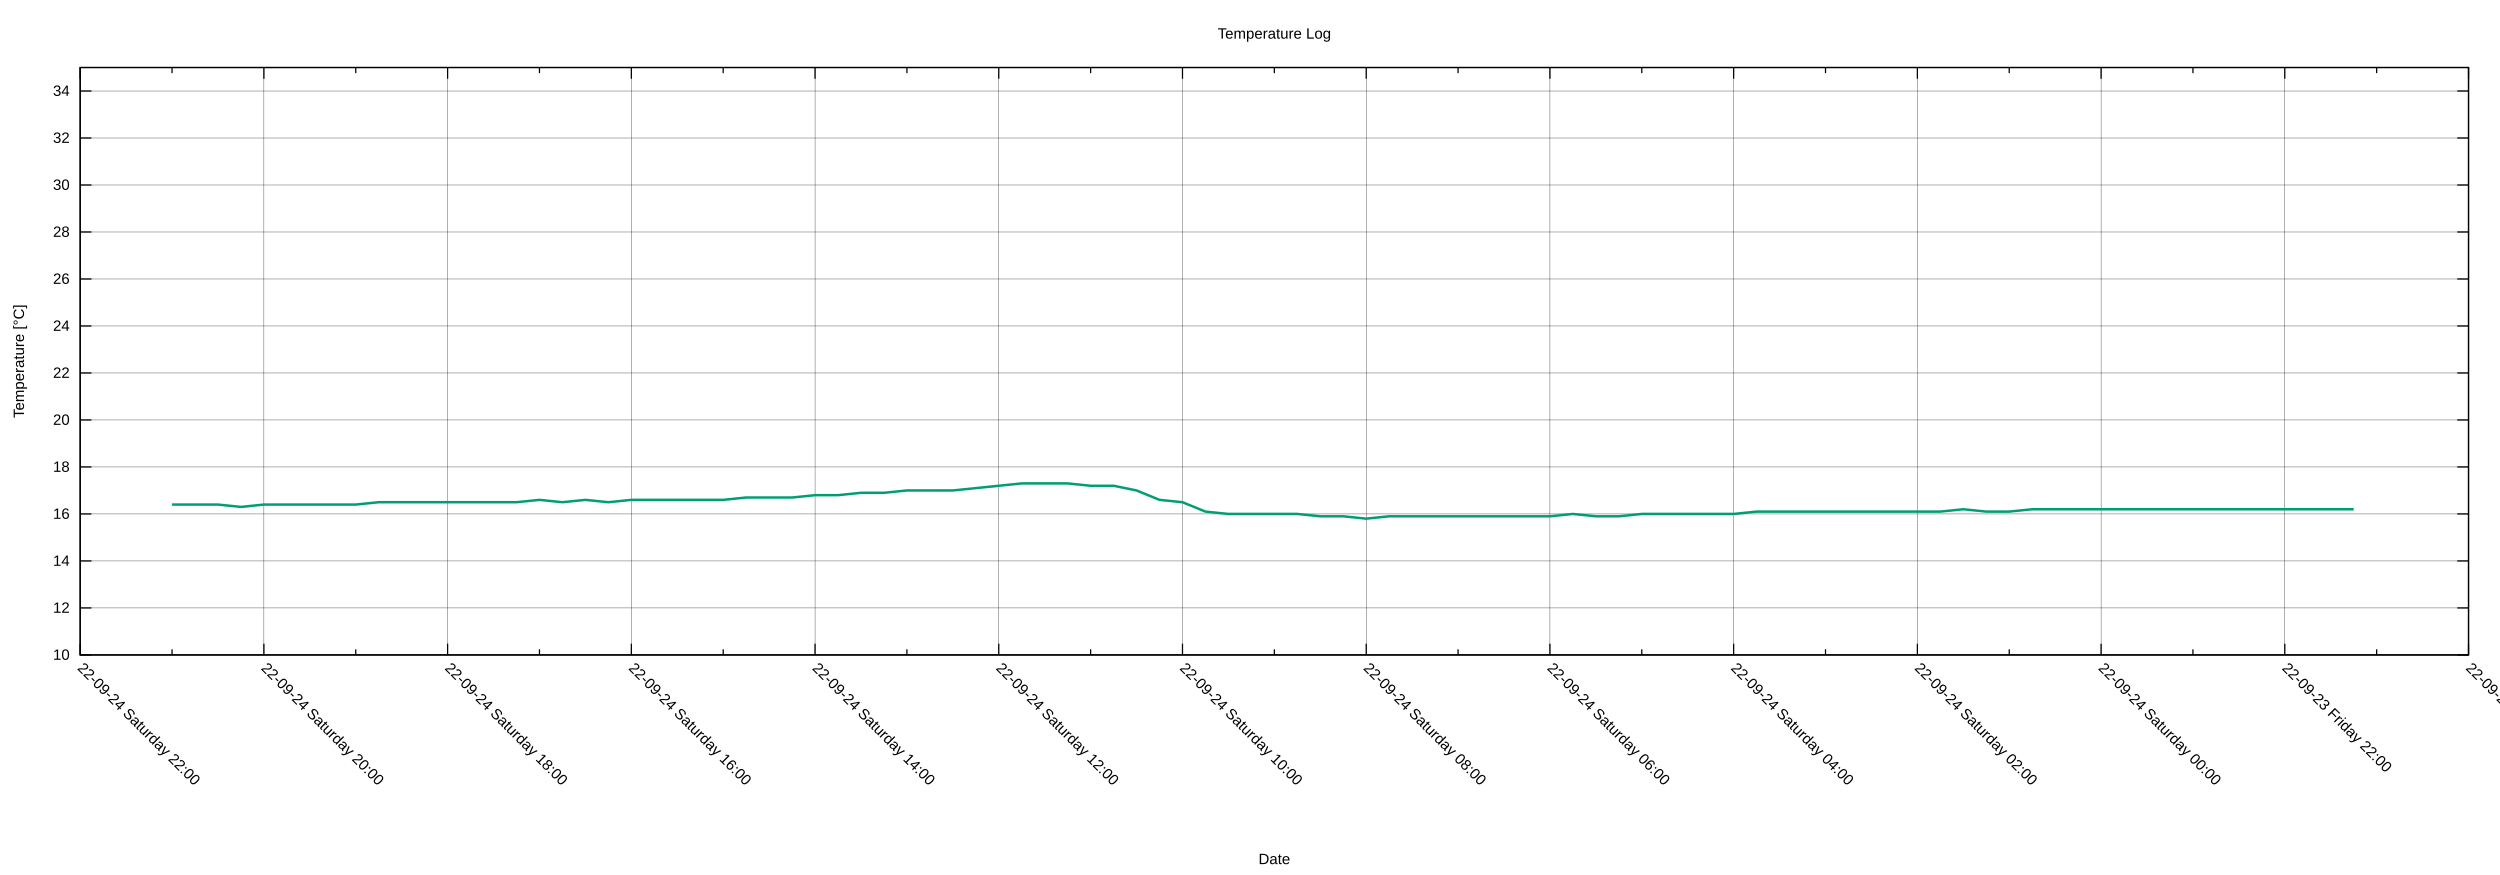
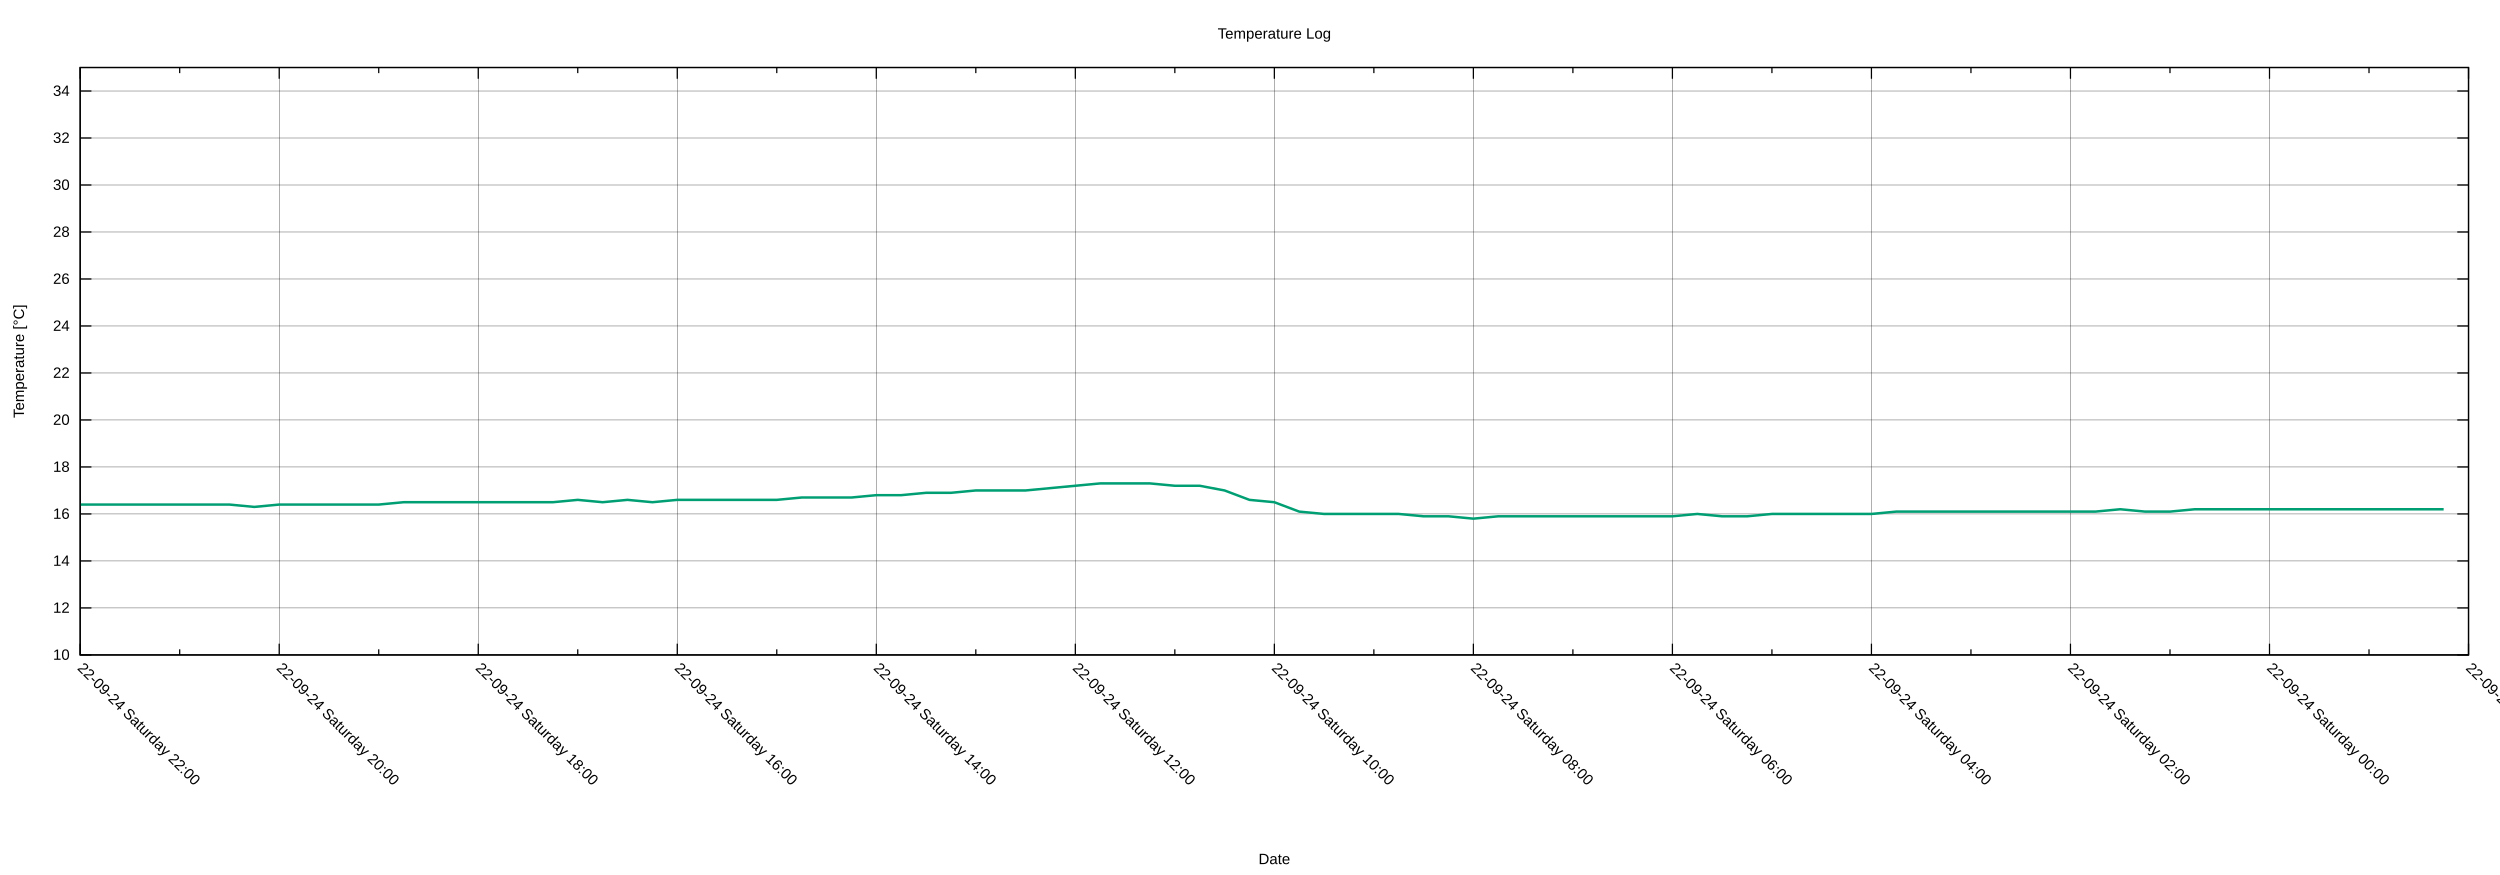
<svg xmlns="http://www.w3.org/2000/svg" xmlns:xlink="http://www.w3.org/1999/xlink" width="2000" height="700" viewBox="0 0 2000 700">
  <g id="gnuplot_canvas">
    <rect x="0" y="0" width="2000" height="700" fill="none" />
    <defs>
      <circle id="gpDot" r="0.5" stroke-width="0.5" stroke="currentColor" />
      <path id="gpPt0" stroke-width="0.222" stroke="currentColor" d="M-1,0 h2 M0,-1 v2" />
      <path id="gpPt1" stroke-width="0.222" stroke="currentColor" d="M-1,-1 L1,1 M1,-1 L-1,1" />
      <path id="gpPt2" stroke-width="0.222" stroke="currentColor" d="M-1,0 L1,0 M0,-1 L0,1 M-1,-1 L1,1 M-1,1 L1,-1" />
      <rect id="gpPt3" stroke-width="0.222" stroke="currentColor" x="-1" y="-1" width="2" height="2" />
      <rect id="gpPt4" stroke-width="0.222" stroke="currentColor" fill="currentColor" x="-1" y="-1" width="2" height="2" />
      <circle id="gpPt5" stroke-width="0.222" stroke="currentColor" cx="0" cy="0" r="1" />
      <use xlink:href="#gpPt5" id="gpPt6" fill="currentColor" stroke="none" />
      <path id="gpPt7" stroke-width="0.222" stroke="currentColor" d="M0,-1.33 L-1.33,0.67 L1.33,0.67 z" />
      <use xlink:href="#gpPt7" id="gpPt8" fill="currentColor" stroke="none" />
      <use xlink:href="#gpPt7" id="gpPt9" stroke="currentColor" transform="rotate(180)" />
      <use xlink:href="#gpPt9" id="gpPt10" fill="currentColor" stroke="none" />
      <use xlink:href="#gpPt3" id="gpPt11" stroke="currentColor" transform="rotate(45)" />
      <use xlink:href="#gpPt11" id="gpPt12" fill="currentColor" stroke="none" />
      <path id="gpPt13" stroke-width="0.222" stroke="currentColor" d="M0,1.330 L1.265,0.411 L0.782,-1.067 L-0.782,-1.076 L-1.265,0.411 z" />
      <use xlink:href="#gpPt13" id="gpPt14" fill="currentColor" stroke="none" />
      <filter id="textbox" filterUnits="objectBoundingBox" x="0" y="0" height="1" width="1">
        <feFlood flood-color="white" flood-opacity="1" result="bgnd" />
        <feComposite in="SourceGraphic" in2="bgnd" operator="atop" />
      </filter>
      <filter id="greybox" filterUnits="objectBoundingBox" x="0" y="0" height="1" width="1">
        <feFlood flood-color="lightgrey" flood-opacity="1" result="grey" />
        <feComposite in="SourceGraphic" in2="grey" operator="atop" />
      </filter>
    </defs>
    <g fill="none" color="white" stroke="currentColor" stroke-width="1.00" stroke-linecap="butt" stroke-linejoin="miter">
</g>
    <g fill="none" color="black" stroke="currentColor" stroke-width="1.00" stroke-linecap="butt" stroke-linejoin="miter">
</g>
    <g fill="none" color="black" stroke="black" stroke-width="0.25" stroke-linecap="butt" stroke-linejoin="miter">
</g>
    <g fill="none" color="black" stroke="currentColor" stroke-width="0.25" stroke-linecap="butt" stroke-linejoin="miter">
      <path stroke="black" class="gridline" d="M64.14,523.95 L1974.82,523.95  " />
    </g>
    <g fill="none" color="black" stroke="black" stroke-width="1.00" stroke-linecap="butt" stroke-linejoin="miter">
</g>
    <g fill="none" color="black" stroke="currentColor" stroke-width="1.00" stroke-linecap="butt" stroke-linejoin="miter">
      <path stroke="black" d="M64.14,523.95 L73.14,523.95 M1974.82,523.95 L1965.82,523.95  " />
      <g transform="translate(55.75,527.85)" stroke="none" fill="black" font-family="Arial" font-size="12.00" text-anchor="end">
        <text>
          <tspan font-family="Arial"> 10</tspan>
        </text>
      </g>
    </g>
    <g fill="none" color="black" stroke="currentColor" stroke-width="1.00" stroke-linecap="butt" stroke-linejoin="miter">
</g>
    <g fill="none" color="black" stroke="black" stroke-width="0.25" stroke-linecap="butt" stroke-linejoin="miter">
</g>
    <g fill="none" color="black" stroke="currentColor" stroke-width="0.25" stroke-linecap="butt" stroke-linejoin="miter">
      <path stroke="black" class="gridline" d="M64.14,486.35 L1974.82,486.35  " />
    </g>
    <g fill="none" color="black" stroke="black" stroke-width="1.00" stroke-linecap="butt" stroke-linejoin="miter">
</g>
    <g fill="none" color="black" stroke="currentColor" stroke-width="1.00" stroke-linecap="butt" stroke-linejoin="miter">
      <path stroke="black" d="M64.14,486.35 L73.14,486.35 M1974.82,486.35 L1965.82,486.35  " />
      <g transform="translate(55.75,490.25)" stroke="none" fill="black" font-family="Arial" font-size="12.00" text-anchor="end">
        <text>
          <tspan font-family="Arial"> 12</tspan>
        </text>
      </g>
    </g>
    <g fill="none" color="black" stroke="currentColor" stroke-width="1.00" stroke-linecap="butt" stroke-linejoin="miter">
</g>
    <g fill="none" color="black" stroke="black" stroke-width="0.25" stroke-linecap="butt" stroke-linejoin="miter">
</g>
    <g fill="none" color="black" stroke="currentColor" stroke-width="0.25" stroke-linecap="butt" stroke-linejoin="miter">
      <path stroke="black" class="gridline" d="M64.14,448.76 L1974.82,448.76  " />
    </g>
    <g fill="none" color="black" stroke="black" stroke-width="1.00" stroke-linecap="butt" stroke-linejoin="miter">
</g>
    <g fill="none" color="black" stroke="currentColor" stroke-width="1.00" stroke-linecap="butt" stroke-linejoin="miter">
      <path stroke="black" d="M64.14,448.76 L73.14,448.76 M1974.82,448.76 L1965.82,448.76  " />
      <g transform="translate(55.75,452.66)" stroke="none" fill="black" font-family="Arial" font-size="12.00" text-anchor="end">
        <text>
          <tspan font-family="Arial"> 14</tspan>
        </text>
      </g>
    </g>
    <g fill="none" color="black" stroke="currentColor" stroke-width="1.00" stroke-linecap="butt" stroke-linejoin="miter">
</g>
    <g fill="none" color="black" stroke="black" stroke-width="0.25" stroke-linecap="butt" stroke-linejoin="miter">
</g>
    <g fill="none" color="black" stroke="currentColor" stroke-width="0.25" stroke-linecap="butt" stroke-linejoin="miter">
      <path stroke="black" class="gridline" d="M64.14,411.16 L1974.82,411.16  " />
    </g>
    <g fill="none" color="black" stroke="black" stroke-width="1.00" stroke-linecap="butt" stroke-linejoin="miter">
</g>
    <g fill="none" color="black" stroke="currentColor" stroke-width="1.00" stroke-linecap="butt" stroke-linejoin="miter">
      <path stroke="black" d="M64.14,411.16 L73.14,411.16 M1974.82,411.16 L1965.82,411.16  " />
      <g transform="translate(55.75,415.06)" stroke="none" fill="black" font-family="Arial" font-size="12.00" text-anchor="end">
        <text>
          <tspan font-family="Arial"> 16</tspan>
        </text>
      </g>
    </g>
    <g fill="none" color="black" stroke="currentColor" stroke-width="1.00" stroke-linecap="butt" stroke-linejoin="miter">
</g>
    <g fill="none" color="black" stroke="black" stroke-width="0.25" stroke-linecap="butt" stroke-linejoin="miter">
</g>
    <g fill="none" color="black" stroke="currentColor" stroke-width="0.25" stroke-linecap="butt" stroke-linejoin="miter">
      <path stroke="black" class="gridline" d="M64.14,373.57 L1974.82,373.57  " />
    </g>
    <g fill="none" color="black" stroke="black" stroke-width="1.00" stroke-linecap="butt" stroke-linejoin="miter">
</g>
    <g fill="none" color="black" stroke="currentColor" stroke-width="1.00" stroke-linecap="butt" stroke-linejoin="miter">
      <path stroke="black" d="M64.14,373.57 L73.14,373.57 M1974.82,373.57 L1965.82,373.57  " />
      <g transform="translate(55.75,377.47)" stroke="none" fill="black" font-family="Arial" font-size="12.00" text-anchor="end">
        <text>
          <tspan font-family="Arial"> 18</tspan>
        </text>
      </g>
    </g>
    <g fill="none" color="black" stroke="currentColor" stroke-width="1.00" stroke-linecap="butt" stroke-linejoin="miter">
</g>
    <g fill="none" color="black" stroke="black" stroke-width="0.25" stroke-linecap="butt" stroke-linejoin="miter">
</g>
    <g fill="none" color="black" stroke="currentColor" stroke-width="0.25" stroke-linecap="butt" stroke-linejoin="miter">
      <path stroke="black" class="gridline" d="M64.14,335.97 L1974.82,335.97  " />
    </g>
    <g fill="none" color="black" stroke="black" stroke-width="1.00" stroke-linecap="butt" stroke-linejoin="miter">
</g>
    <g fill="none" color="black" stroke="currentColor" stroke-width="1.00" stroke-linecap="butt" stroke-linejoin="miter">
      <path stroke="black" d="M64.14,335.97 L73.14,335.97 M1974.82,335.97 L1965.82,335.97  " />
      <g transform="translate(55.75,339.87)" stroke="none" fill="black" font-family="Arial" font-size="12.00" text-anchor="end">
        <text>
          <tspan font-family="Arial"> 20</tspan>
        </text>
      </g>
    </g>
    <g fill="none" color="black" stroke="currentColor" stroke-width="1.00" stroke-linecap="butt" stroke-linejoin="miter">
</g>
    <g fill="none" color="black" stroke="black" stroke-width="0.25" stroke-linecap="butt" stroke-linejoin="miter">
</g>
    <g fill="none" color="black" stroke="currentColor" stroke-width="0.25" stroke-linecap="butt" stroke-linejoin="miter">
      <path stroke="black" class="gridline" d="M64.14,298.38 L1974.82,298.38  " />
    </g>
    <g fill="none" color="black" stroke="black" stroke-width="1.00" stroke-linecap="butt" stroke-linejoin="miter">
</g>
    <g fill="none" color="black" stroke="currentColor" stroke-width="1.00" stroke-linecap="butt" stroke-linejoin="miter">
      <path stroke="black" d="M64.14,298.38 L73.14,298.38 M1974.82,298.38 L1965.82,298.38  " />
      <g transform="translate(55.75,302.28)" stroke="none" fill="black" font-family="Arial" font-size="12.00" text-anchor="end">
        <text>
          <tspan font-family="Arial"> 22</tspan>
        </text>
      </g>
    </g>
    <g fill="none" color="black" stroke="currentColor" stroke-width="1.00" stroke-linecap="butt" stroke-linejoin="miter">
</g>
    <g fill="none" color="black" stroke="black" stroke-width="0.25" stroke-linecap="butt" stroke-linejoin="miter">
</g>
    <g fill="none" color="black" stroke="currentColor" stroke-width="0.25" stroke-linecap="butt" stroke-linejoin="miter">
      <path stroke="black" class="gridline" d="M64.14,260.78 L1974.82,260.78  " />
    </g>
    <g fill="none" color="black" stroke="black" stroke-width="1.00" stroke-linecap="butt" stroke-linejoin="miter">
</g>
    <g fill="none" color="black" stroke="currentColor" stroke-width="1.00" stroke-linecap="butt" stroke-linejoin="miter">
      <path stroke="black" d="M64.14,260.78 L73.14,260.78 M1974.82,260.78 L1965.82,260.78  " />
      <g transform="translate(55.75,264.68)" stroke="none" fill="black" font-family="Arial" font-size="12.00" text-anchor="end">
        <text>
          <tspan font-family="Arial"> 24</tspan>
        </text>
      </g>
    </g>
    <g fill="none" color="black" stroke="currentColor" stroke-width="1.00" stroke-linecap="butt" stroke-linejoin="miter">
</g>
    <g fill="none" color="black" stroke="black" stroke-width="0.25" stroke-linecap="butt" stroke-linejoin="miter">
</g>
    <g fill="none" color="black" stroke="currentColor" stroke-width="0.25" stroke-linecap="butt" stroke-linejoin="miter">
      <path stroke="black" class="gridline" d="M64.14,223.19 L1974.82,223.19  " />
    </g>
    <g fill="none" color="black" stroke="black" stroke-width="1.00" stroke-linecap="butt" stroke-linejoin="miter">
</g>
    <g fill="none" color="black" stroke="currentColor" stroke-width="1.00" stroke-linecap="butt" stroke-linejoin="miter">
      <path stroke="black" d="M64.14,223.19 L73.14,223.19 M1974.82,223.19 L1965.82,223.19  " />
      <g transform="translate(55.75,227.09)" stroke="none" fill="black" font-family="Arial" font-size="12.00" text-anchor="end">
        <text>
          <tspan font-family="Arial"> 26</tspan>
        </text>
      </g>
    </g>
    <g fill="none" color="black" stroke="currentColor" stroke-width="1.00" stroke-linecap="butt" stroke-linejoin="miter">
</g>
    <g fill="none" color="black" stroke="black" stroke-width="0.25" stroke-linecap="butt" stroke-linejoin="miter">
</g>
    <g fill="none" color="black" stroke="currentColor" stroke-width="0.25" stroke-linecap="butt" stroke-linejoin="miter">
      <path stroke="black" class="gridline" d="M64.14,185.59 L1974.82,185.59  " />
    </g>
    <g fill="none" color="black" stroke="black" stroke-width="1.00" stroke-linecap="butt" stroke-linejoin="miter">
</g>
    <g fill="none" color="black" stroke="currentColor" stroke-width="1.00" stroke-linecap="butt" stroke-linejoin="miter">
      <path stroke="black" d="M64.14,185.59 L73.14,185.59 M1974.82,185.59 L1965.82,185.59  " />
      <g transform="translate(55.75,189.49)" stroke="none" fill="black" font-family="Arial" font-size="12.00" text-anchor="end">
        <text>
          <tspan font-family="Arial"> 28</tspan>
        </text>
      </g>
    </g>
    <g fill="none" color="black" stroke="currentColor" stroke-width="1.00" stroke-linecap="butt" stroke-linejoin="miter">
</g>
    <g fill="none" color="black" stroke="black" stroke-width="0.25" stroke-linecap="butt" stroke-linejoin="miter">
</g>
    <g fill="none" color="black" stroke="currentColor" stroke-width="0.25" stroke-linecap="butt" stroke-linejoin="miter">
      <path stroke="black" class="gridline" d="M64.14,148.00 L1974.82,148.00  " />
    </g>
    <g fill="none" color="black" stroke="black" stroke-width="1.00" stroke-linecap="butt" stroke-linejoin="miter">
</g>
    <g fill="none" color="black" stroke="currentColor" stroke-width="1.00" stroke-linecap="butt" stroke-linejoin="miter">
      <path stroke="black" d="M64.14,148.00 L73.14,148.00 M1974.82,148.00 L1965.82,148.00  " />
      <g transform="translate(55.75,151.90)" stroke="none" fill="black" font-family="Arial" font-size="12.00" text-anchor="end">
        <text>
          <tspan font-family="Arial"> 30</tspan>
        </text>
      </g>
    </g>
    <g fill="none" color="black" stroke="currentColor" stroke-width="1.00" stroke-linecap="butt" stroke-linejoin="miter">
</g>
    <g fill="none" color="black" stroke="black" stroke-width="0.25" stroke-linecap="butt" stroke-linejoin="miter">
</g>
    <g fill="none" color="black" stroke="currentColor" stroke-width="0.25" stroke-linecap="butt" stroke-linejoin="miter">
      <path stroke="black" class="gridline" d="M64.14,110.40 L1974.82,110.40  " />
    </g>
    <g fill="none" color="black" stroke="black" stroke-width="1.00" stroke-linecap="butt" stroke-linejoin="miter">
</g>
    <g fill="none" color="black" stroke="currentColor" stroke-width="1.00" stroke-linecap="butt" stroke-linejoin="miter">
      <path stroke="black" d="M64.14,110.40 L73.14,110.40 M1974.82,110.40 L1965.82,110.40  " />
      <g transform="translate(55.75,114.30)" stroke="none" fill="black" font-family="Arial" font-size="12.00" text-anchor="end">
        <text>
          <tspan font-family="Arial"> 32</tspan>
        </text>
      </g>
    </g>
    <g fill="none" color="black" stroke="currentColor" stroke-width="1.00" stroke-linecap="butt" stroke-linejoin="miter">
</g>
    <g fill="none" color="black" stroke="black" stroke-width="0.25" stroke-linecap="butt" stroke-linejoin="miter">
</g>
    <g fill="none" color="black" stroke="currentColor" stroke-width="0.25" stroke-linecap="butt" stroke-linejoin="miter">
      <path stroke="black" class="gridline" d="M64.14,72.81 L1974.82,72.81  " />
    </g>
    <g fill="none" color="black" stroke="black" stroke-width="1.00" stroke-linecap="butt" stroke-linejoin="miter">
</g>
    <g fill="none" color="black" stroke="currentColor" stroke-width="1.00" stroke-linecap="butt" stroke-linejoin="miter">
      <path stroke="black" d="M64.14,72.81 L73.14,72.81 M1974.82,72.81 L1965.82,72.81  " />
      <g transform="translate(55.75,76.71)" stroke="none" fill="black" font-family="Arial" font-size="12.00" text-anchor="end">
        <text>
          <tspan font-family="Arial"> 34</tspan>
        </text>
      </g>
    </g>
    <g fill="none" color="black" stroke="currentColor" stroke-width="1.00" stroke-linecap="butt" stroke-linejoin="miter">
</g>
    <g fill="none" color="black" stroke="black" stroke-width="0.25" stroke-linecap="butt" stroke-linejoin="miter">
</g>
    <g fill="none" color="black" stroke="currentColor" stroke-width="0.25" stroke-linecap="butt" stroke-linejoin="miter">
      <path stroke="black" class="gridline" d="M1974.82,523.95 L1974.82,54.01  " />
    </g>
    <g fill="none" color="black" stroke="black" stroke-width="1.00" stroke-linecap="butt" stroke-linejoin="miter">
</g>
    <g fill="none" color="black" stroke="currentColor" stroke-width="1.00" stroke-linecap="butt" stroke-linejoin="miter">
      <path stroke="black" d="M1974.82,523.95 L1974.82,514.95 M1974.82,54.01 L1974.82,63.01  " />
      <g transform="translate(1972.06,535.10) rotate(45)" stroke="none" fill="black" font-family="Arial" font-size="12.00" text-anchor="start">
        <text>
-           <tspan font-family="Arial">22-09-23 Friday 20:00</tspan>
-         </text>
-       </g>
-     </g>
-     <g fill="none" color="black" stroke="currentColor" stroke-width="1.00" stroke-linecap="butt" stroke-linejoin="miter">
-       <path stroke="black" d="M1901.33,523.95 L1901.33,519.45 M1901.33,54.01 L1901.33,58.51  " />
-     </g>
-     <g fill="none" color="black" stroke="black" stroke-width="0.25" stroke-linecap="butt" stroke-linejoin="miter">
- </g>
-     <g fill="none" color="black" stroke="currentColor" stroke-width="0.25" stroke-linecap="butt" stroke-linejoin="miter">
-       <path stroke="black" class="gridline" d="M1827.84,523.95 L1827.84,54.01  " />
-     </g>
-     <g fill="none" color="black" stroke="black" stroke-width="1.00" stroke-linecap="butt" stroke-linejoin="miter">
- </g>
-     <g fill="none" color="black" stroke="currentColor" stroke-width="1.00" stroke-linecap="butt" stroke-linejoin="miter">
-       <path stroke="black" d="M1827.84,523.95 L1827.84,514.95 M1827.84,54.01 L1827.84,63.01  " />
-       <g transform="translate(1825.08,535.10) rotate(45)" stroke="none" fill="black" font-family="Arial" font-size="12.00" text-anchor="start">
-         <text>
          <tspan font-family="Arial">22-09-23 Friday 22:00</tspan>
        </text>
      </g>
    </g>
    <g fill="none" color="black" stroke="currentColor" stroke-width="1.00" stroke-linecap="butt" stroke-linejoin="miter">
-       <path stroke="black" d="M1754.36,523.95 L1754.36,519.45 M1754.36,54.01 L1754.36,58.51  " />
-     </g>
-     <g fill="none" color="black" stroke="black" stroke-width="0.25" stroke-linecap="butt" stroke-linejoin="miter">
- </g>
-     <g fill="none" color="black" stroke="currentColor" stroke-width="0.25" stroke-linecap="butt" stroke-linejoin="miter">
-       <path stroke="black" class="gridline" d="M1680.87,523.95 L1680.87,54.01  " />
-     </g>
-     <g fill="none" color="black" stroke="black" stroke-width="1.00" stroke-linecap="butt" stroke-linejoin="miter">
- </g>
-     <g fill="none" color="black" stroke="currentColor" stroke-width="1.00" stroke-linecap="butt" stroke-linejoin="miter">
-       <path stroke="black" d="M1680.87,523.95 L1680.87,514.95 M1680.87,54.01 L1680.87,63.01  " />
-       <g transform="translate(1678.11,535.10) rotate(45)" stroke="none" fill="black" font-family="Arial" font-size="12.00" text-anchor="start">
+       <path stroke="black" d="M1895.21,523.95 L1895.21,519.45 M1895.21,54.01 L1895.21,58.51  " />
+     </g>
+     <g fill="none" color="black" stroke="black" stroke-width="0.25" stroke-linecap="butt" stroke-linejoin="miter">
+ </g>
+     <g fill="none" color="black" stroke="currentColor" stroke-width="0.25" stroke-linecap="butt" stroke-linejoin="miter">
+       <path stroke="black" class="gridline" d="M1815.60,523.95 L1815.60,54.01  " />
+     </g>
+     <g fill="none" color="black" stroke="black" stroke-width="1.00" stroke-linecap="butt" stroke-linejoin="miter">
+ </g>
+     <g fill="none" color="black" stroke="currentColor" stroke-width="1.00" stroke-linecap="butt" stroke-linejoin="miter">
+       <path stroke="black" d="M1815.60,523.95 L1815.60,514.95 M1815.60,54.01 L1815.60,63.01  " />
+       <g transform="translate(1812.84,535.10) rotate(45)" stroke="none" fill="black" font-family="Arial" font-size="12.00" text-anchor="start">
        <text>
          <tspan font-family="Arial">22-09-24 Saturday 00:00</tspan>
        </text>
      </g>
    </g>
    <g fill="none" color="black" stroke="currentColor" stroke-width="1.00" stroke-linecap="butt" stroke-linejoin="miter">
-       <path stroke="black" d="M1607.38,523.95 L1607.38,519.45 M1607.38,54.01 L1607.38,58.51  " />
-     </g>
-     <g fill="none" color="black" stroke="black" stroke-width="0.25" stroke-linecap="butt" stroke-linejoin="miter">
- </g>
-     <g fill="none" color="black" stroke="currentColor" stroke-width="0.25" stroke-linecap="butt" stroke-linejoin="miter">
-       <path stroke="black" class="gridline" d="M1533.89,523.95 L1533.89,54.01  " />
-     </g>
-     <g fill="none" color="black" stroke="black" stroke-width="1.00" stroke-linecap="butt" stroke-linejoin="miter">
- </g>
-     <g fill="none" color="black" stroke="currentColor" stroke-width="1.00" stroke-linecap="butt" stroke-linejoin="miter">
-       <path stroke="black" d="M1533.89,523.95 L1533.89,514.95 M1533.89,54.01 L1533.89,63.01  " />
-       <g transform="translate(1531.13,535.10) rotate(45)" stroke="none" fill="black" font-family="Arial" font-size="12.00" text-anchor="start">
+       <path stroke="black" d="M1735.99,523.95 L1735.99,519.45 M1735.99,54.01 L1735.99,58.51  " />
+     </g>
+     <g fill="none" color="black" stroke="black" stroke-width="0.25" stroke-linecap="butt" stroke-linejoin="miter">
+ </g>
+     <g fill="none" color="black" stroke="currentColor" stroke-width="0.25" stroke-linecap="butt" stroke-linejoin="miter">
+       <path stroke="black" class="gridline" d="M1656.37,523.95 L1656.37,54.01  " />
+     </g>
+     <g fill="none" color="black" stroke="black" stroke-width="1.00" stroke-linecap="butt" stroke-linejoin="miter">
+ </g>
+     <g fill="none" color="black" stroke="currentColor" stroke-width="1.00" stroke-linecap="butt" stroke-linejoin="miter">
+       <path stroke="black" d="M1656.37,523.95 L1656.37,514.95 M1656.37,54.01 L1656.37,63.01  " />
+       <g transform="translate(1653.61,535.10) rotate(45)" stroke="none" fill="black" font-family="Arial" font-size="12.00" text-anchor="start">
        <text>
          <tspan font-family="Arial">22-09-24 Saturday 02:00</tspan>
        </text>
      </g>
    </g>
    <g fill="none" color="black" stroke="currentColor" stroke-width="1.00" stroke-linecap="butt" stroke-linejoin="miter">
-       <path stroke="black" d="M1460.41,523.95 L1460.41,519.45 M1460.41,54.01 L1460.41,58.51  " />
-     </g>
-     <g fill="none" color="black" stroke="black" stroke-width="0.25" stroke-linecap="butt" stroke-linejoin="miter">
- </g>
-     <g fill="none" color="black" stroke="currentColor" stroke-width="0.25" stroke-linecap="butt" stroke-linejoin="miter">
-       <path stroke="black" class="gridline" d="M1386.92,523.95 L1386.92,54.01  " />
-     </g>
-     <g fill="none" color="black" stroke="black" stroke-width="1.00" stroke-linecap="butt" stroke-linejoin="miter">
- </g>
-     <g fill="none" color="black" stroke="currentColor" stroke-width="1.00" stroke-linecap="butt" stroke-linejoin="miter">
-       <path stroke="black" d="M1386.92,523.95 L1386.92,514.95 M1386.92,54.01 L1386.92,63.01  " />
-       <g transform="translate(1384.16,535.10) rotate(45)" stroke="none" fill="black" font-family="Arial" font-size="12.00" text-anchor="start">
+       <path stroke="black" d="M1576.76,523.95 L1576.76,519.45 M1576.76,54.01 L1576.76,58.51  " />
+     </g>
+     <g fill="none" color="black" stroke="black" stroke-width="0.25" stroke-linecap="butt" stroke-linejoin="miter">
+ </g>
+     <g fill="none" color="black" stroke="currentColor" stroke-width="0.25" stroke-linecap="butt" stroke-linejoin="miter">
+       <path stroke="black" class="gridline" d="M1497.15,523.95 L1497.15,54.01  " />
+     </g>
+     <g fill="none" color="black" stroke="black" stroke-width="1.00" stroke-linecap="butt" stroke-linejoin="miter">
+ </g>
+     <g fill="none" color="black" stroke="currentColor" stroke-width="1.00" stroke-linecap="butt" stroke-linejoin="miter">
+       <path stroke="black" d="M1497.15,523.95 L1497.15,514.95 M1497.15,54.01 L1497.15,63.01  " />
+       <g transform="translate(1494.39,535.10) rotate(45)" stroke="none" fill="black" font-family="Arial" font-size="12.00" text-anchor="start">
        <text>
          <tspan font-family="Arial">22-09-24 Saturday 04:00</tspan>
        </text>
      </g>
    </g>
    <g fill="none" color="black" stroke="currentColor" stroke-width="1.00" stroke-linecap="butt" stroke-linejoin="miter">
-       <path stroke="black" d="M1313.43,523.95 L1313.43,519.45 M1313.43,54.01 L1313.43,58.51  " />
-     </g>
-     <g fill="none" color="black" stroke="black" stroke-width="0.25" stroke-linecap="butt" stroke-linejoin="miter">
- </g>
-     <g fill="none" color="black" stroke="currentColor" stroke-width="0.25" stroke-linecap="butt" stroke-linejoin="miter">
-       <path stroke="black" class="gridline" d="M1239.94,523.95 L1239.94,54.01  " />
-     </g>
-     <g fill="none" color="black" stroke="black" stroke-width="1.00" stroke-linecap="butt" stroke-linejoin="miter">
- </g>
-     <g fill="none" color="black" stroke="currentColor" stroke-width="1.00" stroke-linecap="butt" stroke-linejoin="miter">
-       <path stroke="black" d="M1239.94,523.95 L1239.94,514.95 M1239.94,54.01 L1239.94,63.01  " />
-       <g transform="translate(1237.18,535.10) rotate(45)" stroke="none" fill="black" font-family="Arial" font-size="12.00" text-anchor="start">
+       <path stroke="black" d="M1417.54,523.95 L1417.54,519.45 M1417.54,54.01 L1417.54,58.51  " />
+     </g>
+     <g fill="none" color="black" stroke="black" stroke-width="0.25" stroke-linecap="butt" stroke-linejoin="miter">
+ </g>
+     <g fill="none" color="black" stroke="currentColor" stroke-width="0.25" stroke-linecap="butt" stroke-linejoin="miter">
+       <path stroke="black" class="gridline" d="M1337.93,523.95 L1337.93,54.01  " />
+     </g>
+     <g fill="none" color="black" stroke="black" stroke-width="1.00" stroke-linecap="butt" stroke-linejoin="miter">
+ </g>
+     <g fill="none" color="black" stroke="currentColor" stroke-width="1.00" stroke-linecap="butt" stroke-linejoin="miter">
+       <path stroke="black" d="M1337.93,523.95 L1337.93,514.95 M1337.93,54.01 L1337.93,63.01  " />
+       <g transform="translate(1335.17,535.10) rotate(45)" stroke="none" fill="black" font-family="Arial" font-size="12.00" text-anchor="start">
        <text>
          <tspan font-family="Arial">22-09-24 Saturday 06:00</tspan>
        </text>
      </g>
    </g>
    <g fill="none" color="black" stroke="currentColor" stroke-width="1.00" stroke-linecap="butt" stroke-linejoin="miter">
-       <path stroke="black" d="M1166.46,523.95 L1166.46,519.45 M1166.46,54.01 L1166.46,58.51  " />
-     </g>
-     <g fill="none" color="black" stroke="black" stroke-width="0.25" stroke-linecap="butt" stroke-linejoin="miter">
- </g>
-     <g fill="none" color="black" stroke="currentColor" stroke-width="0.25" stroke-linecap="butt" stroke-linejoin="miter">
-       <path stroke="black" class="gridline" d="M1092.97,523.95 L1092.97,54.01  " />
-     </g>
-     <g fill="none" color="black" stroke="black" stroke-width="1.00" stroke-linecap="butt" stroke-linejoin="miter">
- </g>
-     <g fill="none" color="black" stroke="currentColor" stroke-width="1.00" stroke-linecap="butt" stroke-linejoin="miter">
-       <path stroke="black" d="M1092.97,523.95 L1092.97,514.95 M1092.97,54.01 L1092.97,63.01  " />
-       <g transform="translate(1090.21,535.10) rotate(45)" stroke="none" fill="black" font-family="Arial" font-size="12.00" text-anchor="start">
+       <path stroke="black" d="M1258.32,523.95 L1258.32,519.45 M1258.32,54.01 L1258.32,58.51  " />
+     </g>
+     <g fill="none" color="black" stroke="black" stroke-width="0.25" stroke-linecap="butt" stroke-linejoin="miter">
+ </g>
+     <g fill="none" color="black" stroke="currentColor" stroke-width="0.25" stroke-linecap="butt" stroke-linejoin="miter">
+       <path stroke="black" class="gridline" d="M1178.70,523.95 L1178.70,54.01  " />
+     </g>
+     <g fill="none" color="black" stroke="black" stroke-width="1.00" stroke-linecap="butt" stroke-linejoin="miter">
+ </g>
+     <g fill="none" color="black" stroke="currentColor" stroke-width="1.00" stroke-linecap="butt" stroke-linejoin="miter">
+       <path stroke="black" d="M1178.70,523.95 L1178.70,514.95 M1178.70,54.01 L1178.70,63.01  " />
+       <g transform="translate(1175.94,535.10) rotate(45)" stroke="none" fill="black" font-family="Arial" font-size="12.00" text-anchor="start">
        <text>
          <tspan font-family="Arial">22-09-24 Saturday 08:00</tspan>
        </text>
      </g>
    </g>
    <g fill="none" color="black" stroke="currentColor" stroke-width="1.00" stroke-linecap="butt" stroke-linejoin="miter">
-       <path stroke="black" d="M1019.48,523.95 L1019.48,519.45 M1019.48,54.01 L1019.48,58.51  " />
-     </g>
-     <g fill="none" color="black" stroke="black" stroke-width="0.25" stroke-linecap="butt" stroke-linejoin="miter">
- </g>
-     <g fill="none" color="black" stroke="currentColor" stroke-width="0.25" stroke-linecap="butt" stroke-linejoin="miter">
-       <path stroke="black" class="gridline" d="M945.99,523.95 L945.99,54.01  " />
-     </g>
-     <g fill="none" color="black" stroke="black" stroke-width="1.00" stroke-linecap="butt" stroke-linejoin="miter">
- </g>
-     <g fill="none" color="black" stroke="currentColor" stroke-width="1.00" stroke-linecap="butt" stroke-linejoin="miter">
-       <path stroke="black" d="M945.99,523.95 L945.99,514.95 M945.99,54.01 L945.99,63.01  " />
-       <g transform="translate(943.23,535.10) rotate(45)" stroke="none" fill="black" font-family="Arial" font-size="12.00" text-anchor="start">
+       <path stroke="black" d="M1099.09,523.95 L1099.09,519.45 M1099.09,54.01 L1099.09,58.51  " />
+     </g>
+     <g fill="none" color="black" stroke="black" stroke-width="0.25" stroke-linecap="butt" stroke-linejoin="miter">
+ </g>
+     <g fill="none" color="black" stroke="currentColor" stroke-width="0.25" stroke-linecap="butt" stroke-linejoin="miter">
+       <path stroke="black" class="gridline" d="M1019.48,523.95 L1019.48,54.01  " />
+     </g>
+     <g fill="none" color="black" stroke="black" stroke-width="1.00" stroke-linecap="butt" stroke-linejoin="miter">
+ </g>
+     <g fill="none" color="black" stroke="currentColor" stroke-width="1.00" stroke-linecap="butt" stroke-linejoin="miter">
+       <path stroke="black" d="M1019.48,523.95 L1019.48,514.95 M1019.48,54.01 L1019.48,63.01  " />
+       <g transform="translate(1016.72,535.10) rotate(45)" stroke="none" fill="black" font-family="Arial" font-size="12.00" text-anchor="start">
        <text>
          <tspan font-family="Arial">22-09-24 Saturday 10:00</tspan>
        </text>
      </g>
    </g>
    <g fill="none" color="black" stroke="currentColor" stroke-width="1.00" stroke-linecap="butt" stroke-linejoin="miter">
-       <path stroke="black" d="M872.50,523.95 L872.50,519.45 M872.50,54.01 L872.50,58.51  " />
-     </g>
-     <g fill="none" color="black" stroke="black" stroke-width="0.25" stroke-linecap="butt" stroke-linejoin="miter">
- </g>
-     <g fill="none" color="black" stroke="currentColor" stroke-width="0.25" stroke-linecap="butt" stroke-linejoin="miter">
-       <path stroke="black" class="gridline" d="M799.02,523.95 L799.02,54.01  " />
-     </g>
-     <g fill="none" color="black" stroke="black" stroke-width="1.00" stroke-linecap="butt" stroke-linejoin="miter">
- </g>
-     <g fill="none" color="black" stroke="currentColor" stroke-width="1.00" stroke-linecap="butt" stroke-linejoin="miter">
-       <path stroke="black" d="M799.02,523.95 L799.02,514.95 M799.02,54.01 L799.02,63.01  " />
-       <g transform="translate(796.26,535.10) rotate(45)" stroke="none" fill="black" font-family="Arial" font-size="12.00" text-anchor="start">
+       <path stroke="black" d="M939.87,523.95 L939.87,519.45 M939.87,54.01 L939.87,58.51  " />
+     </g>
+     <g fill="none" color="black" stroke="black" stroke-width="0.25" stroke-linecap="butt" stroke-linejoin="miter">
+ </g>
+     <g fill="none" color="black" stroke="currentColor" stroke-width="0.25" stroke-linecap="butt" stroke-linejoin="miter">
+       <path stroke="black" class="gridline" d="M860.26,523.95 L860.26,54.01  " />
+     </g>
+     <g fill="none" color="black" stroke="black" stroke-width="1.00" stroke-linecap="butt" stroke-linejoin="miter">
+ </g>
+     <g fill="none" color="black" stroke="currentColor" stroke-width="1.00" stroke-linecap="butt" stroke-linejoin="miter">
+       <path stroke="black" d="M860.26,523.95 L860.26,514.95 M860.26,54.01 L860.26,63.01  " />
+       <g transform="translate(857.50,535.10) rotate(45)" stroke="none" fill="black" font-family="Arial" font-size="12.00" text-anchor="start">
        <text>
          <tspan font-family="Arial">22-09-24 Saturday 12:00</tspan>
        </text>
      </g>
    </g>
    <g fill="none" color="black" stroke="currentColor" stroke-width="1.00" stroke-linecap="butt" stroke-linejoin="miter">
-       <path stroke="black" d="M725.53,523.95 L725.53,519.45 M725.53,54.01 L725.53,58.51  " />
-     </g>
-     <g fill="none" color="black" stroke="black" stroke-width="0.25" stroke-linecap="butt" stroke-linejoin="miter">
- </g>
-     <g fill="none" color="black" stroke="currentColor" stroke-width="0.25" stroke-linecap="butt" stroke-linejoin="miter">
-       <path stroke="black" class="gridline" d="M652.04,523.95 L652.04,54.01  " />
-     </g>
-     <g fill="none" color="black" stroke="black" stroke-width="1.00" stroke-linecap="butt" stroke-linejoin="miter">
- </g>
-     <g fill="none" color="black" stroke="currentColor" stroke-width="1.00" stroke-linecap="butt" stroke-linejoin="miter">
-       <path stroke="black" d="M652.04,523.95 L652.04,514.95 M652.04,54.01 L652.04,63.01  " />
-       <g transform="translate(649.28,535.10) rotate(45)" stroke="none" fill="black" font-family="Arial" font-size="12.00" text-anchor="start">
+       <path stroke="black" d="M780.65,523.95 L780.65,519.45 M780.65,54.01 L780.65,58.51  " />
+     </g>
+     <g fill="none" color="black" stroke="black" stroke-width="0.25" stroke-linecap="butt" stroke-linejoin="miter">
+ </g>
+     <g fill="none" color="black" stroke="currentColor" stroke-width="0.25" stroke-linecap="butt" stroke-linejoin="miter">
+       <path stroke="black" class="gridline" d="M701.03,523.95 L701.03,54.01  " />
+     </g>
+     <g fill="none" color="black" stroke="black" stroke-width="1.00" stroke-linecap="butt" stroke-linejoin="miter">
+ </g>
+     <g fill="none" color="black" stroke="currentColor" stroke-width="1.00" stroke-linecap="butt" stroke-linejoin="miter">
+       <path stroke="black" d="M701.03,523.95 L701.03,514.95 M701.03,54.01 L701.03,63.01  " />
+       <g transform="translate(698.27,535.10) rotate(45)" stroke="none" fill="black" font-family="Arial" font-size="12.00" text-anchor="start">
        <text>
          <tspan font-family="Arial">22-09-24 Saturday 14:00</tspan>
        </text>
      </g>
    </g>
    <g fill="none" color="black" stroke="currentColor" stroke-width="1.00" stroke-linecap="butt" stroke-linejoin="miter">
-       <path stroke="black" d="M578.55,523.95 L578.55,519.45 M578.55,54.01 L578.55,58.51  " />
-     </g>
-     <g fill="none" color="black" stroke="black" stroke-width="0.25" stroke-linecap="butt" stroke-linejoin="miter">
- </g>
-     <g fill="none" color="black" stroke="currentColor" stroke-width="0.25" stroke-linecap="butt" stroke-linejoin="miter">
-       <path stroke="black" class="gridline" d="M505.07,523.95 L505.07,54.01  " />
-     </g>
-     <g fill="none" color="black" stroke="black" stroke-width="1.00" stroke-linecap="butt" stroke-linejoin="miter">
- </g>
-     <g fill="none" color="black" stroke="currentColor" stroke-width="1.00" stroke-linecap="butt" stroke-linejoin="miter">
-       <path stroke="black" d="M505.07,523.95 L505.07,514.95 M505.07,54.01 L505.07,63.01  " />
-       <g transform="translate(502.31,535.10) rotate(45)" stroke="none" fill="black" font-family="Arial" font-size="12.00" text-anchor="start">
+       <path stroke="black" d="M621.42,523.95 L621.42,519.45 M621.42,54.01 L621.42,58.51  " />
+     </g>
+     <g fill="none" color="black" stroke="black" stroke-width="0.25" stroke-linecap="butt" stroke-linejoin="miter">
+ </g>
+     <g fill="none" color="black" stroke="currentColor" stroke-width="0.25" stroke-linecap="butt" stroke-linejoin="miter">
+       <path stroke="black" class="gridline" d="M541.81,523.95 L541.81,54.01  " />
+     </g>
+     <g fill="none" color="black" stroke="black" stroke-width="1.00" stroke-linecap="butt" stroke-linejoin="miter">
+ </g>
+     <g fill="none" color="black" stroke="currentColor" stroke-width="1.00" stroke-linecap="butt" stroke-linejoin="miter">
+       <path stroke="black" d="M541.81,523.95 L541.81,514.95 M541.81,54.01 L541.81,63.01  " />
+       <g transform="translate(539.05,535.10) rotate(45)" stroke="none" fill="black" font-family="Arial" font-size="12.00" text-anchor="start">
        <text>
          <tspan font-family="Arial">22-09-24 Saturday 16:00</tspan>
        </text>
      </g>
    </g>
    <g fill="none" color="black" stroke="currentColor" stroke-width="1.00" stroke-linecap="butt" stroke-linejoin="miter">
-       <path stroke="black" d="M431.58,523.95 L431.58,519.45 M431.58,54.01 L431.58,58.51  " />
-     </g>
-     <g fill="none" color="black" stroke="black" stroke-width="0.25" stroke-linecap="butt" stroke-linejoin="miter">
- </g>
-     <g fill="none" color="black" stroke="currentColor" stroke-width="0.25" stroke-linecap="butt" stroke-linejoin="miter">
-       <path stroke="black" class="gridline" d="M358.09,523.95 L358.09,54.01  " />
-     </g>
-     <g fill="none" color="black" stroke="black" stroke-width="1.00" stroke-linecap="butt" stroke-linejoin="miter">
- </g>
-     <g fill="none" color="black" stroke="currentColor" stroke-width="1.00" stroke-linecap="butt" stroke-linejoin="miter">
-       <path stroke="black" d="M358.09,523.95 L358.09,514.95 M358.09,54.01 L358.09,63.01  " />
-       <g transform="translate(355.33,535.10) rotate(45)" stroke="none" fill="black" font-family="Arial" font-size="12.00" text-anchor="start">
+       <path stroke="black" d="M462.20,523.95 L462.20,519.45 M462.20,54.01 L462.20,58.51  " />
+     </g>
+     <g fill="none" color="black" stroke="black" stroke-width="0.25" stroke-linecap="butt" stroke-linejoin="miter">
+ </g>
+     <g fill="none" color="black" stroke="currentColor" stroke-width="0.25" stroke-linecap="butt" stroke-linejoin="miter">
+       <path stroke="black" class="gridline" d="M382.59,523.95 L382.59,54.01  " />
+     </g>
+     <g fill="none" color="black" stroke="black" stroke-width="1.00" stroke-linecap="butt" stroke-linejoin="miter">
+ </g>
+     <g fill="none" color="black" stroke="currentColor" stroke-width="1.00" stroke-linecap="butt" stroke-linejoin="miter">
+       <path stroke="black" d="M382.59,523.95 L382.59,514.95 M382.59,54.01 L382.59,63.01  " />
+       <g transform="translate(379.83,535.10) rotate(45)" stroke="none" fill="black" font-family="Arial" font-size="12.00" text-anchor="start">
        <text>
          <tspan font-family="Arial">22-09-24 Saturday 18:00</tspan>
        </text>
      </g>
    </g>
    <g fill="none" color="black" stroke="currentColor" stroke-width="1.00" stroke-linecap="butt" stroke-linejoin="miter">
-       <path stroke="black" d="M284.60,523.95 L284.60,519.45 M284.60,54.01 L284.60,58.51  " />
-     </g>
-     <g fill="none" color="black" stroke="black" stroke-width="0.25" stroke-linecap="butt" stroke-linejoin="miter">
- </g>
-     <g fill="none" color="black" stroke="currentColor" stroke-width="0.25" stroke-linecap="butt" stroke-linejoin="miter">
-       <path stroke="black" class="gridline" d="M211.12,523.95 L211.12,54.01  " />
-     </g>
-     <g fill="none" color="black" stroke="black" stroke-width="1.00" stroke-linecap="butt" stroke-linejoin="miter">
- </g>
-     <g fill="none" color="black" stroke="currentColor" stroke-width="1.00" stroke-linecap="butt" stroke-linejoin="miter">
-       <path stroke="black" d="M211.12,523.95 L211.12,514.95 M211.12,54.01 L211.12,63.01  " />
-       <g transform="translate(208.36,535.10) rotate(45)" stroke="none" fill="black" font-family="Arial" font-size="12.00" text-anchor="start">
+       <path stroke="black" d="M302.98,523.95 L302.98,519.45 M302.98,54.01 L302.98,58.51  " />
+     </g>
+     <g fill="none" color="black" stroke="black" stroke-width="0.25" stroke-linecap="butt" stroke-linejoin="miter">
+ </g>
+     <g fill="none" color="black" stroke="currentColor" stroke-width="0.25" stroke-linecap="butt" stroke-linejoin="miter">
+       <path stroke="black" class="gridline" d="M223.36,523.95 L223.36,54.01  " />
+     </g>
+     <g fill="none" color="black" stroke="black" stroke-width="1.00" stroke-linecap="butt" stroke-linejoin="miter">
+ </g>
+     <g fill="none" color="black" stroke="currentColor" stroke-width="1.00" stroke-linecap="butt" stroke-linejoin="miter">
+       <path stroke="black" d="M223.36,523.95 L223.36,514.95 M223.36,54.01 L223.36,63.01  " />
+       <g transform="translate(220.60,535.10) rotate(45)" stroke="none" fill="black" font-family="Arial" font-size="12.00" text-anchor="start">
        <text>
          <tspan font-family="Arial">22-09-24 Saturday 20:00</tspan>
        </text>
      </g>
    </g>
    <g fill="none" color="black" stroke="currentColor" stroke-width="1.00" stroke-linecap="butt" stroke-linejoin="miter">
-       <path stroke="black" d="M137.63,523.95 L137.63,519.45 M137.63,54.01 L137.63,58.51  " />
+       <path stroke="black" d="M143.75,523.95 L143.75,519.45 M143.75,54.01 L143.75,58.51  " />
    </g>
    <g fill="none" color="black" stroke="black" stroke-width="0.25" stroke-linecap="butt" stroke-linejoin="miter">
</g>
    <g fill="none" color="black" stroke="currentColor" stroke-width="0.25" stroke-linecap="butt" stroke-linejoin="miter">
      <path stroke="black" class="gridline" d="M64.14,523.95 L64.14,54.01  " />
    </g>
    <g fill="none" color="black" stroke="black" stroke-width="1.00" stroke-linecap="butt" stroke-linejoin="miter">
</g>
    <g fill="none" color="black" stroke="currentColor" stroke-width="1.00" stroke-linecap="butt" stroke-linejoin="miter">
      <path stroke="black" d="M64.14,523.95 L64.14,514.95 M64.14,54.01 L64.14,63.01  " />
      <g transform="translate(61.38,535.10) rotate(45)" stroke="none" fill="black" font-family="Arial" font-size="12.00" text-anchor="start">
        <text>
          <tspan font-family="Arial">22-09-24 Saturday 22:00</tspan>
        </text>
      </g>
    </g>
    <g fill="none" color="black" stroke="currentColor" stroke-width="1.00" stroke-linecap="butt" stroke-linejoin="miter">
</g>
    <g fill="none" color="black" stroke="currentColor" stroke-width="1.00" stroke-linecap="butt" stroke-linejoin="miter">
      <path stroke="black" d="M64.14,54.01 L64.14,523.95 L1974.82,523.95 L1974.82,54.01 L64.14,54.01 Z  " />
    </g>
    <g fill="none" color="black" stroke="currentColor" stroke-width="1.00" stroke-linecap="butt" stroke-linejoin="miter">
      <g transform="translate(19.18,288.98) rotate(270)" stroke="none" fill="black" font-family="Arial" font-size="12.00" text-anchor="middle">
        <text>
          <tspan font-family="Arial">Temperature [°C]</tspan>
        </text>
      </g>
    </g>
    <g fill="none" color="black" stroke="currentColor" stroke-width="1.00" stroke-linecap="butt" stroke-linejoin="miter">
      <g transform="translate(1019.48,691.30)" stroke="none" fill="black" font-family="Arial" font-size="12.00" text-anchor="middle">
        <text>
          <tspan font-family="Arial">Date</tspan>
        </text>
      </g>
    </g>
    <g fill="none" color="black" stroke="currentColor" stroke-width="1.00" stroke-linecap="butt" stroke-linejoin="miter">
</g>
    <g id="gnuplot_plot_1">
      <g fill="none" color="white" stroke="currentColor" stroke-width="2.00" stroke-linecap="butt" stroke-linejoin="miter">
</g>
      <g fill="none" color="black" stroke="currentColor" stroke-width="2.00" stroke-linecap="butt" stroke-linejoin="miter">
-         <path stroke="rgb(  0, 158, 115)" d="M137.63,403.65 L156.00,403.65 L174.37,403.65 L192.74,405.53 L211.12,403.65 L229.49,403.65 L247.86,403.65 L266.23,403.65   L284.60,403.65 L302.98,401.77 L321.35,401.77 L339.72,401.77 L358.09,401.77 L376.46,401.77 L394.83,401.77 L413.21,401.77   L431.58,399.89 L449.95,401.77 L468.32,399.89 L486.69,401.77 L505.07,399.89 L523.44,399.89 L541.81,399.89 L560.18,399.89   L578.55,399.89 L596.93,398.01 L615.30,398.01 L633.67,398.01 L652.04,396.13 L670.41,396.13 L688.79,394.25 L707.16,394.25   L725.53,392.37 L743.90,392.37 L762.27,392.37 L780.65,390.49 L799.02,388.61 L817.39,386.73 L835.76,386.73 L854.13,386.73   L872.50,388.61 L890.88,388.61 L909.25,392.37 L927.62,399.89 L945.99,401.77 L964.36,409.28 L982.74,411.16 L1001.11,411.16   L1019.48,411.16 L1037.85,411.16 L1056.22,413.04 L1074.60,413.04 L1092.97,414.92 L1111.34,413.04 L1129.71,413.04 L1148.08,413.04   L1166.46,413.04 L1184.83,413.04 L1203.20,413.04 L1221.57,413.04 L1239.94,413.04 L1258.32,411.16 L1276.69,413.04 L1295.06,413.04   L1313.43,411.16 L1331.80,411.16 L1350.17,411.16 L1368.55,411.16 L1386.92,411.16 L1405.29,409.28 L1423.66,409.28 L1442.03,409.28   L1460.41,409.28 L1478.78,409.28 L1497.15,409.28 L1515.52,409.28 L1533.89,409.28 L1552.27,409.28 L1570.64,407.40 L1589.01,409.28   L1607.38,409.28 L1625.75,407.40 L1644.13,407.40 L1662.50,407.40 L1680.87,407.40 L1699.24,407.40 L1717.61,407.40 L1735.99,407.40   L1754.36,407.40 L1772.73,407.40 L1791.10,407.40 L1809.47,407.40 L1827.84,407.40 L1846.22,407.40 L1864.59,407.40 L1882.96,407.40    " />
+         <path stroke="rgb(  0, 158, 115)" d="M64.14,403.65 L84.04,403.65 L103.95,403.65 L123.85,403.65 L143.75,403.65 L163.65,403.65 L183.56,403.65 L203.46,405.53   L223.36,403.65 L243.27,403.65 L263.17,403.65 L283.07,403.65 L302.98,403.65 L322.88,401.77 L342.78,401.77 L362.68,401.77   L382.59,401.77 L402.49,401.77 L422.39,401.77 L442.30,401.77 L462.20,399.89 L482.10,401.77 L502.00,399.89 L521.91,401.77   L541.81,399.89 L561.71,399.89 L581.62,399.89 L601.52,399.89 L621.42,399.89 L641.32,398.01 L661.23,398.01 L681.13,398.01   L701.03,396.13 L720.94,396.13 L740.84,394.25 L760.74,394.25 L780.65,392.37 L800.55,392.37 L820.45,392.37 L840.35,390.49   L860.26,388.61 L880.16,386.73 L900.06,386.73 L919.97,386.73 L939.87,388.61 L959.77,388.61 L979.67,392.37 L999.58,399.89   L1019.48,401.77 L1039.38,409.28 L1059.29,411.16 L1079.19,411.16 L1099.09,411.16 L1118.99,411.16 L1138.90,413.04 L1158.80,413.04   L1178.70,414.92 L1198.61,413.04 L1218.51,413.04 L1238.41,413.04 L1258.32,413.04 L1278.22,413.04 L1298.12,413.04 L1318.02,413.04   L1337.93,413.04 L1357.83,411.16 L1377.73,413.04 L1397.64,413.04 L1417.54,411.16 L1437.44,411.16 L1457.34,411.16 L1477.25,411.16   L1497.15,411.16 L1517.05,409.28 L1536.96,409.28 L1556.86,409.28 L1576.76,409.28 L1596.66,409.28 L1616.57,409.28 L1636.47,409.28   L1656.37,409.28 L1676.28,409.28 L1696.18,407.40 L1716.08,409.28 L1735.99,409.28 L1755.89,407.40 L1775.79,407.40 L1795.69,407.40   L1815.60,407.40 L1835.50,407.40 L1855.40,407.40 L1875.31,407.40 L1895.21,407.40 L1915.11,407.40 L1935.01,407.40 L1954.92,407.40    " />
      </g>
    </g>
    <g fill="none" color="black" stroke="currentColor" stroke-width="2.00" stroke-linecap="butt" stroke-linejoin="miter">
</g>
    <g fill="none" color="black" stroke="black" stroke-width="1.00" stroke-linecap="butt" stroke-linejoin="miter">
</g>
    <g fill="none" color="black" stroke="currentColor" stroke-width="1.00" stroke-linecap="butt" stroke-linejoin="miter">
      <path stroke="black" d="M64.14,54.01 L64.14,523.95 L1974.82,523.95 L1974.82,54.01 L64.14,54.01 Z  " />
    </g>
    <g fill="none" color="black" stroke="currentColor" stroke-width="1.00" stroke-linecap="butt" stroke-linejoin="miter">
      <g transform="translate(1019.48,30.91)" stroke="none" fill="black" font-family="Arial" font-size="12.00" text-anchor="middle">
        <text>
          <tspan font-family="Arial">Temperature Log</tspan>
        </text>
      </g>
    </g>
    <g fill="none" color="black" stroke="currentColor" stroke-width="1.00" stroke-linecap="butt" stroke-linejoin="miter">
</g>
  </g>
</svg>
